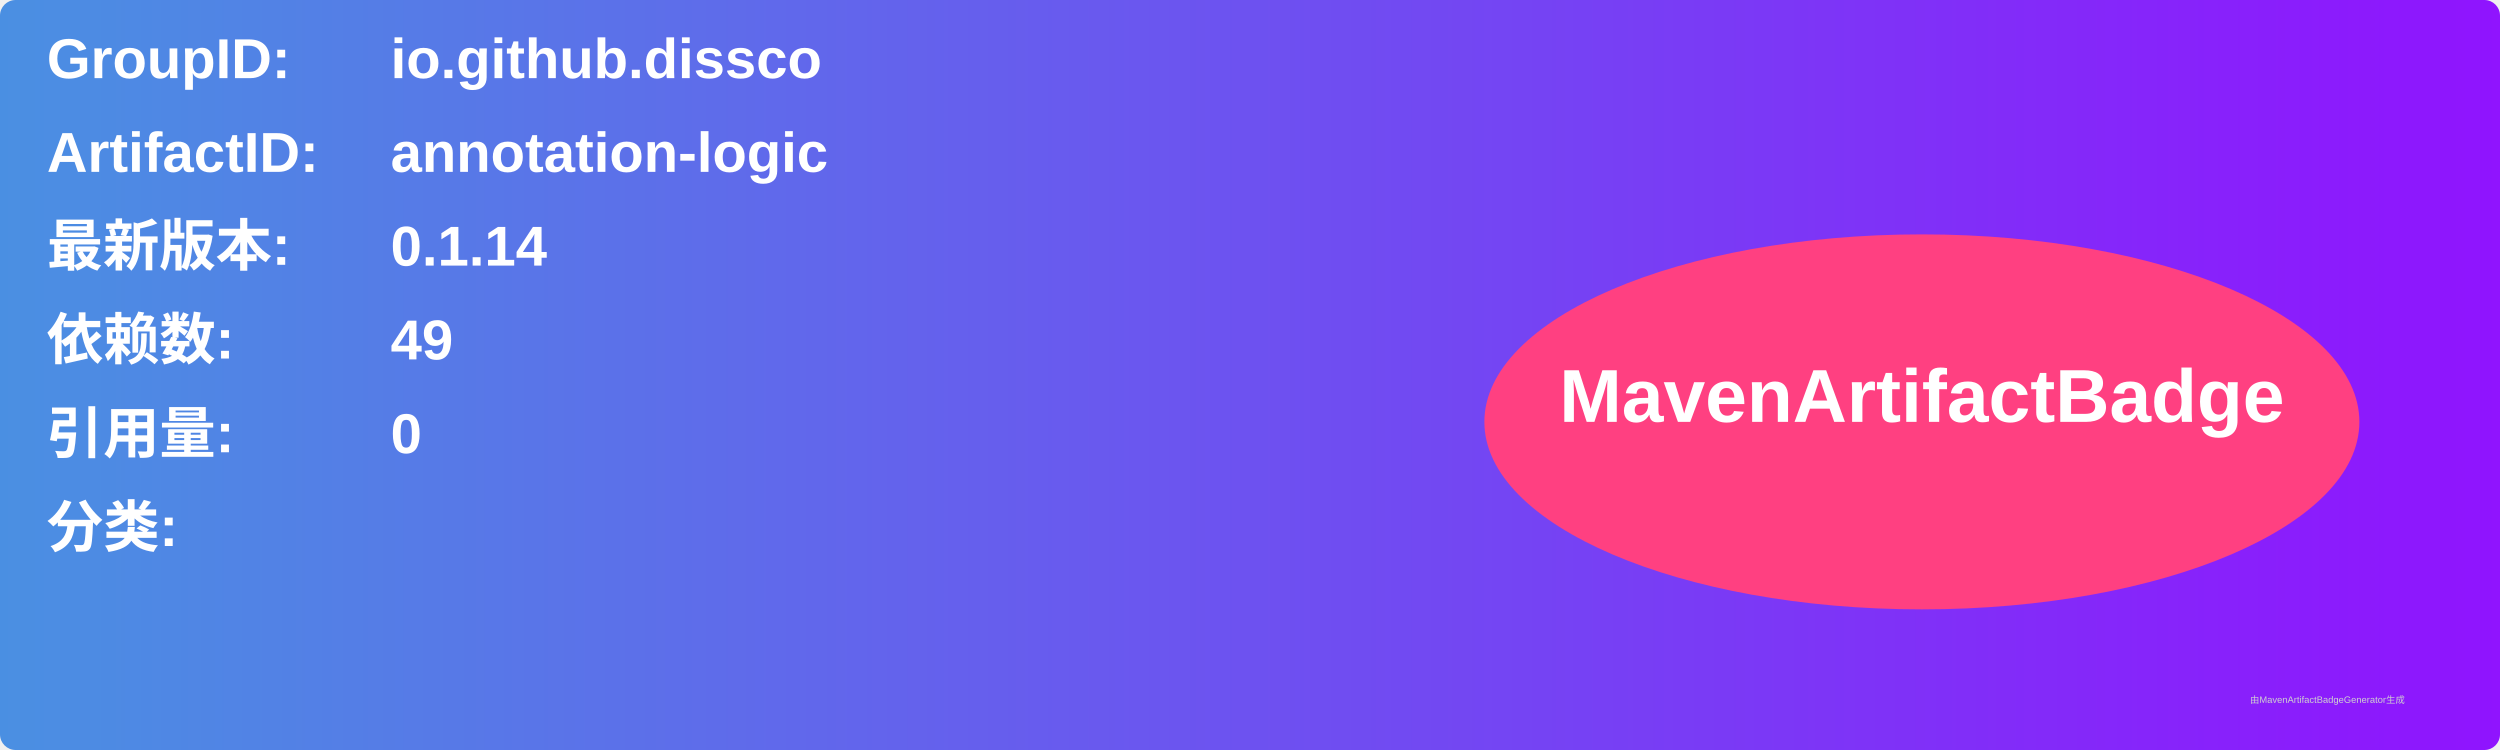
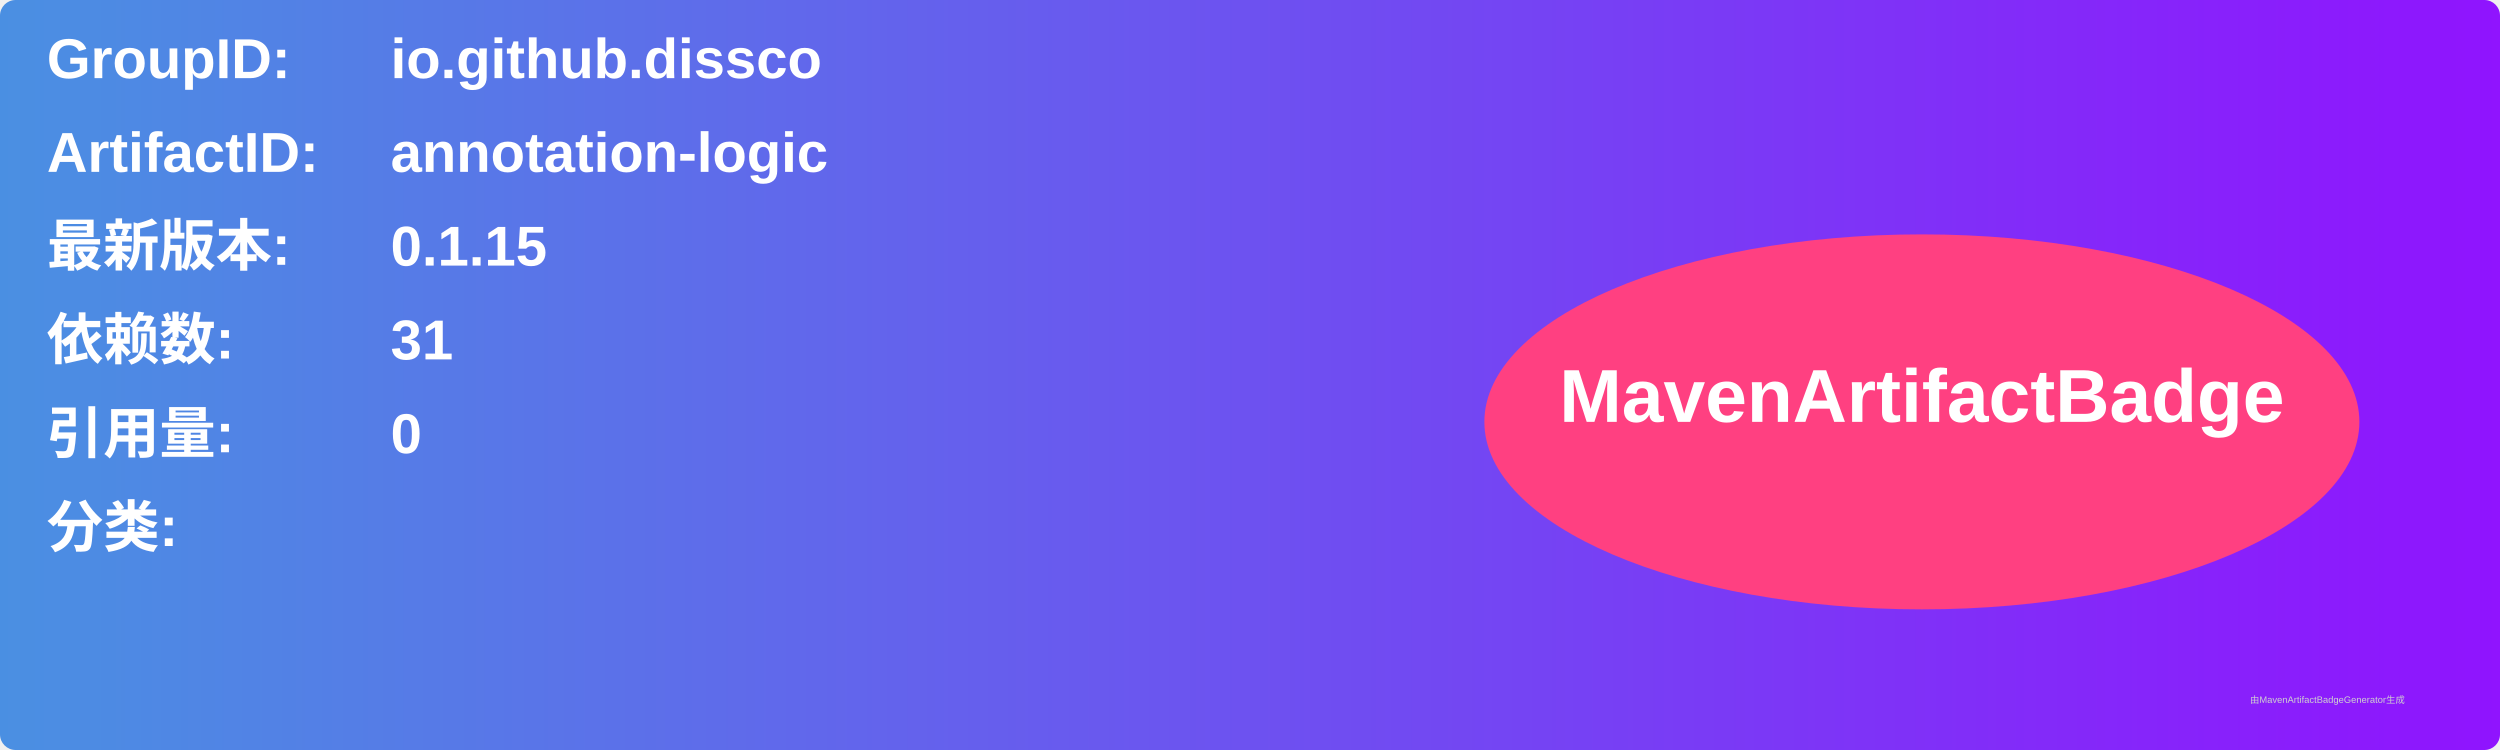
<svg xmlns="http://www.w3.org/2000/svg" width="800" height="240" viewBox="0 0 800 240">
  <linearGradient id="grad" x1="0%" y1="0%" x2="100%" y2="0%">
    <stop offset="0%" stop-color="#4a90e2" />
    <stop offset="100%" stop-color="#9013fe" />
  </linearGradient>
  <rect width="100%" height="100%" rx="5" ry="5" fill="url(#grad)" />
  <g transform="translate(15, 15)">
    <text x="0" y="10" font-family="Arial" font-size="18" fill="white" font-weight="bold" width="260">GroupID:</text>
    <text x="110" y="10" font-family="Arial" font-size="18" fill="white" font-weight="bold" width="460">io.github.dissco</text>
    <text x="0" y="40" font-family="Arial" font-size="18" fill="white" font-weight="bold" width="260">ArtifactID:</text>
    <text x="110" y="40" font-family="Arial" font-size="18" fill="white" font-weight="bold" width="460">annotation-logic</text>
    <text x="0" y="70" font-family="Arial" font-size="18" fill="white" font-weight="bold">最新版本:</text>
    <text x="110" y="70" font-family="Arial" font-size="18" fill="white" font-weight="bold">
-       <tspan font-weight="bold">0.1.14</tspan>
+       <tspan font-weight="bold">0.1.15</tspan>
    </text>
    <text x="0" y="100" font-family="Arial" font-size="18" fill="white" font-weight="bold">依赖数: </text>
    <text x="110" y="100" font-family="Arial" font-size="18" fill="white">
-       <tspan font-weight="bold">49</tspan>
+       <tspan font-weight="bold">31</tspan>
    </text>
    <text x="0" y="130" font-family="Arial" font-size="18" fill="white" font-weight="bold">引用量: </text>
    <text x="110" y="130" font-family="Arial" font-size="18" fill="white">
      <tspan font-weight="bold">0</tspan>
    </text>
    <text x="0" y="160" font-family="Arial" font-size="18" fill="white" font-weight="bold">分类:</text>
    <text x="10" y="190" font-family="Arial" font-size="10" fill="white">
      <tspan font-weight="bold" />
    </text>
    <ellipse cx="600" cy="120" rx="140" ry="60" fill="#ff4081" />
    <text x="600" y="120" text-anchor="middle" font-family="Arial" font-size="24" fill="white" font-weight="bold">MavenArtifactBadge</text>
  </g>
  <text x="720" y="225" font-family="Arial" font-size="3" fill="#d0d0d0">由MavenArtifactBadgeGenerator生成</text>
</svg>
